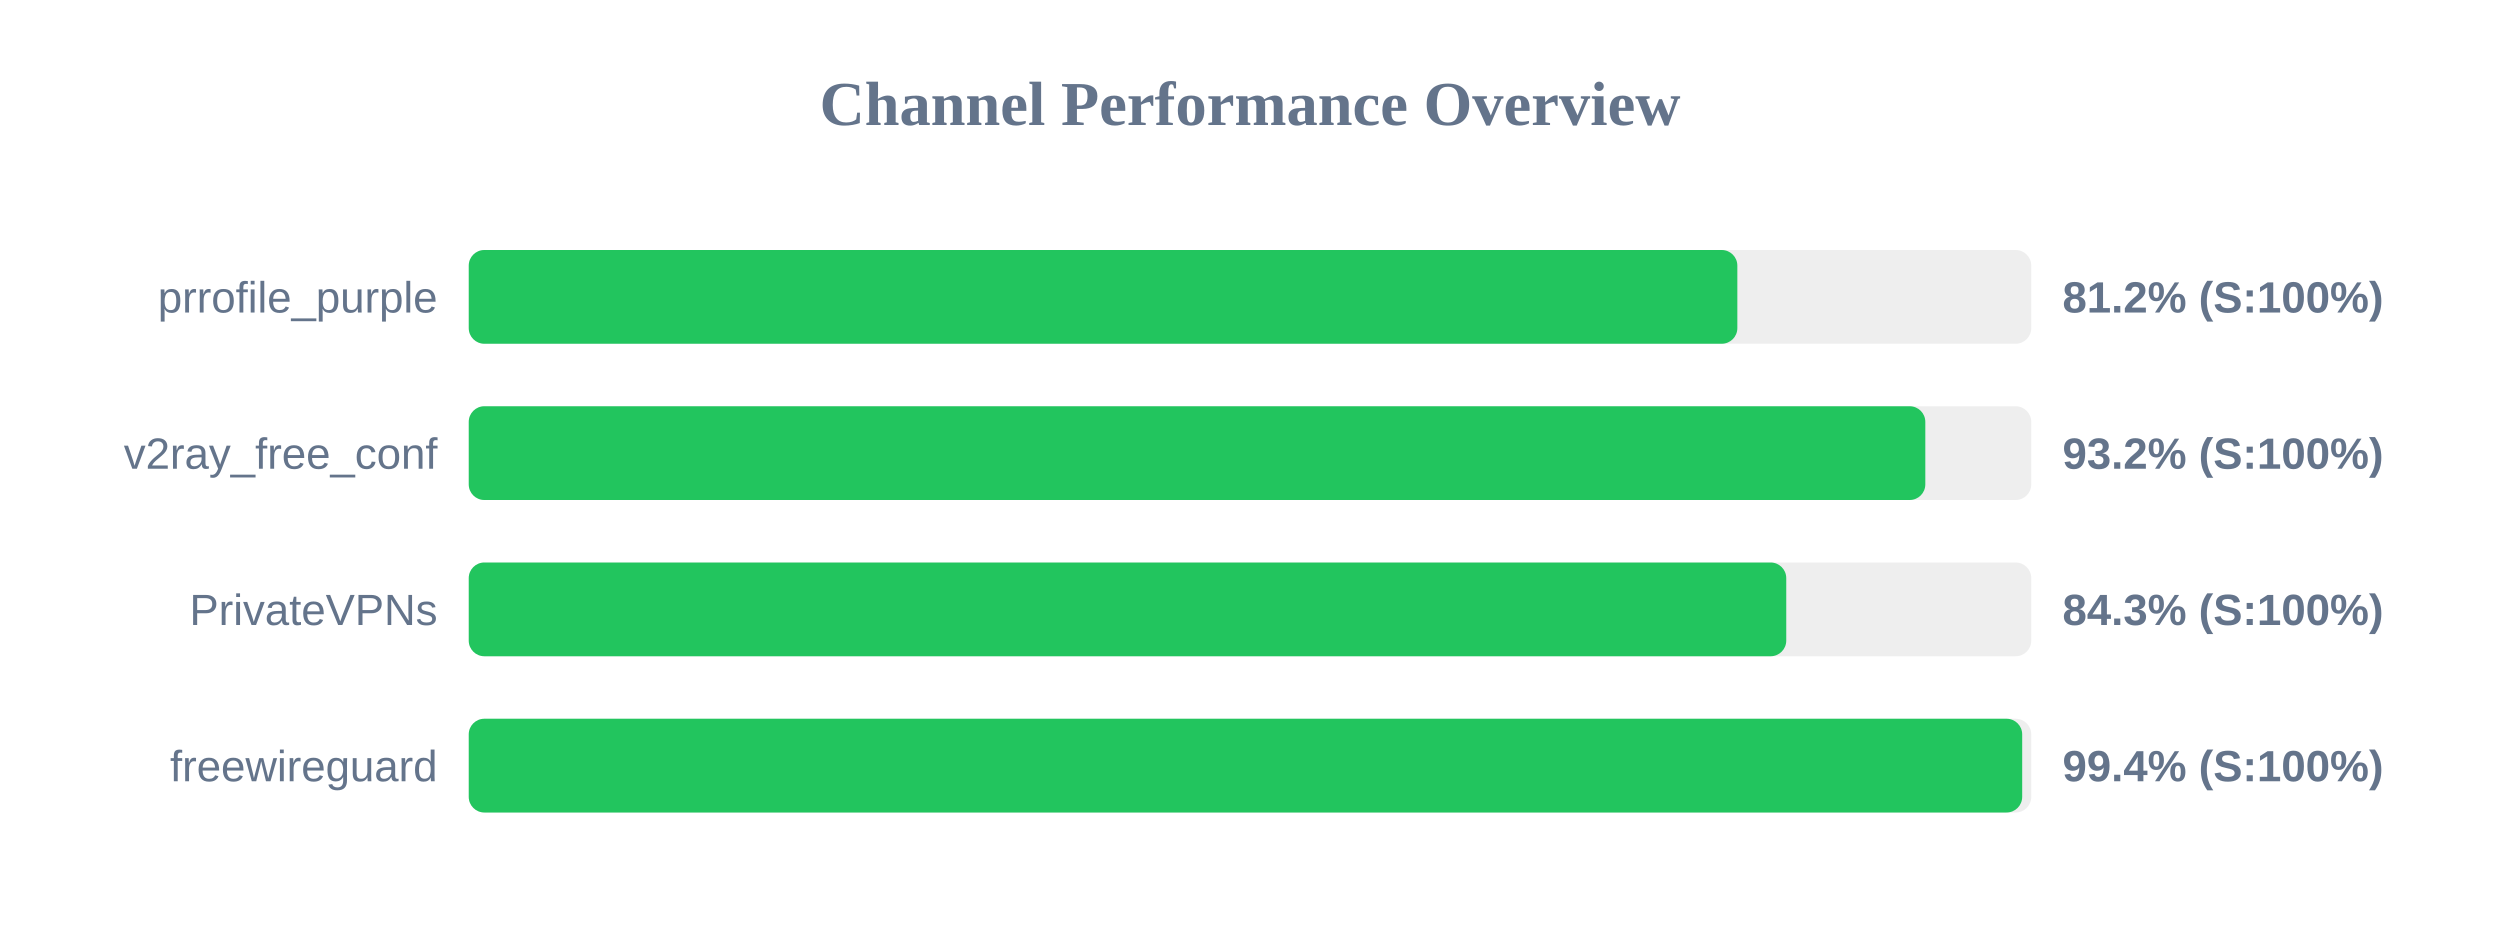
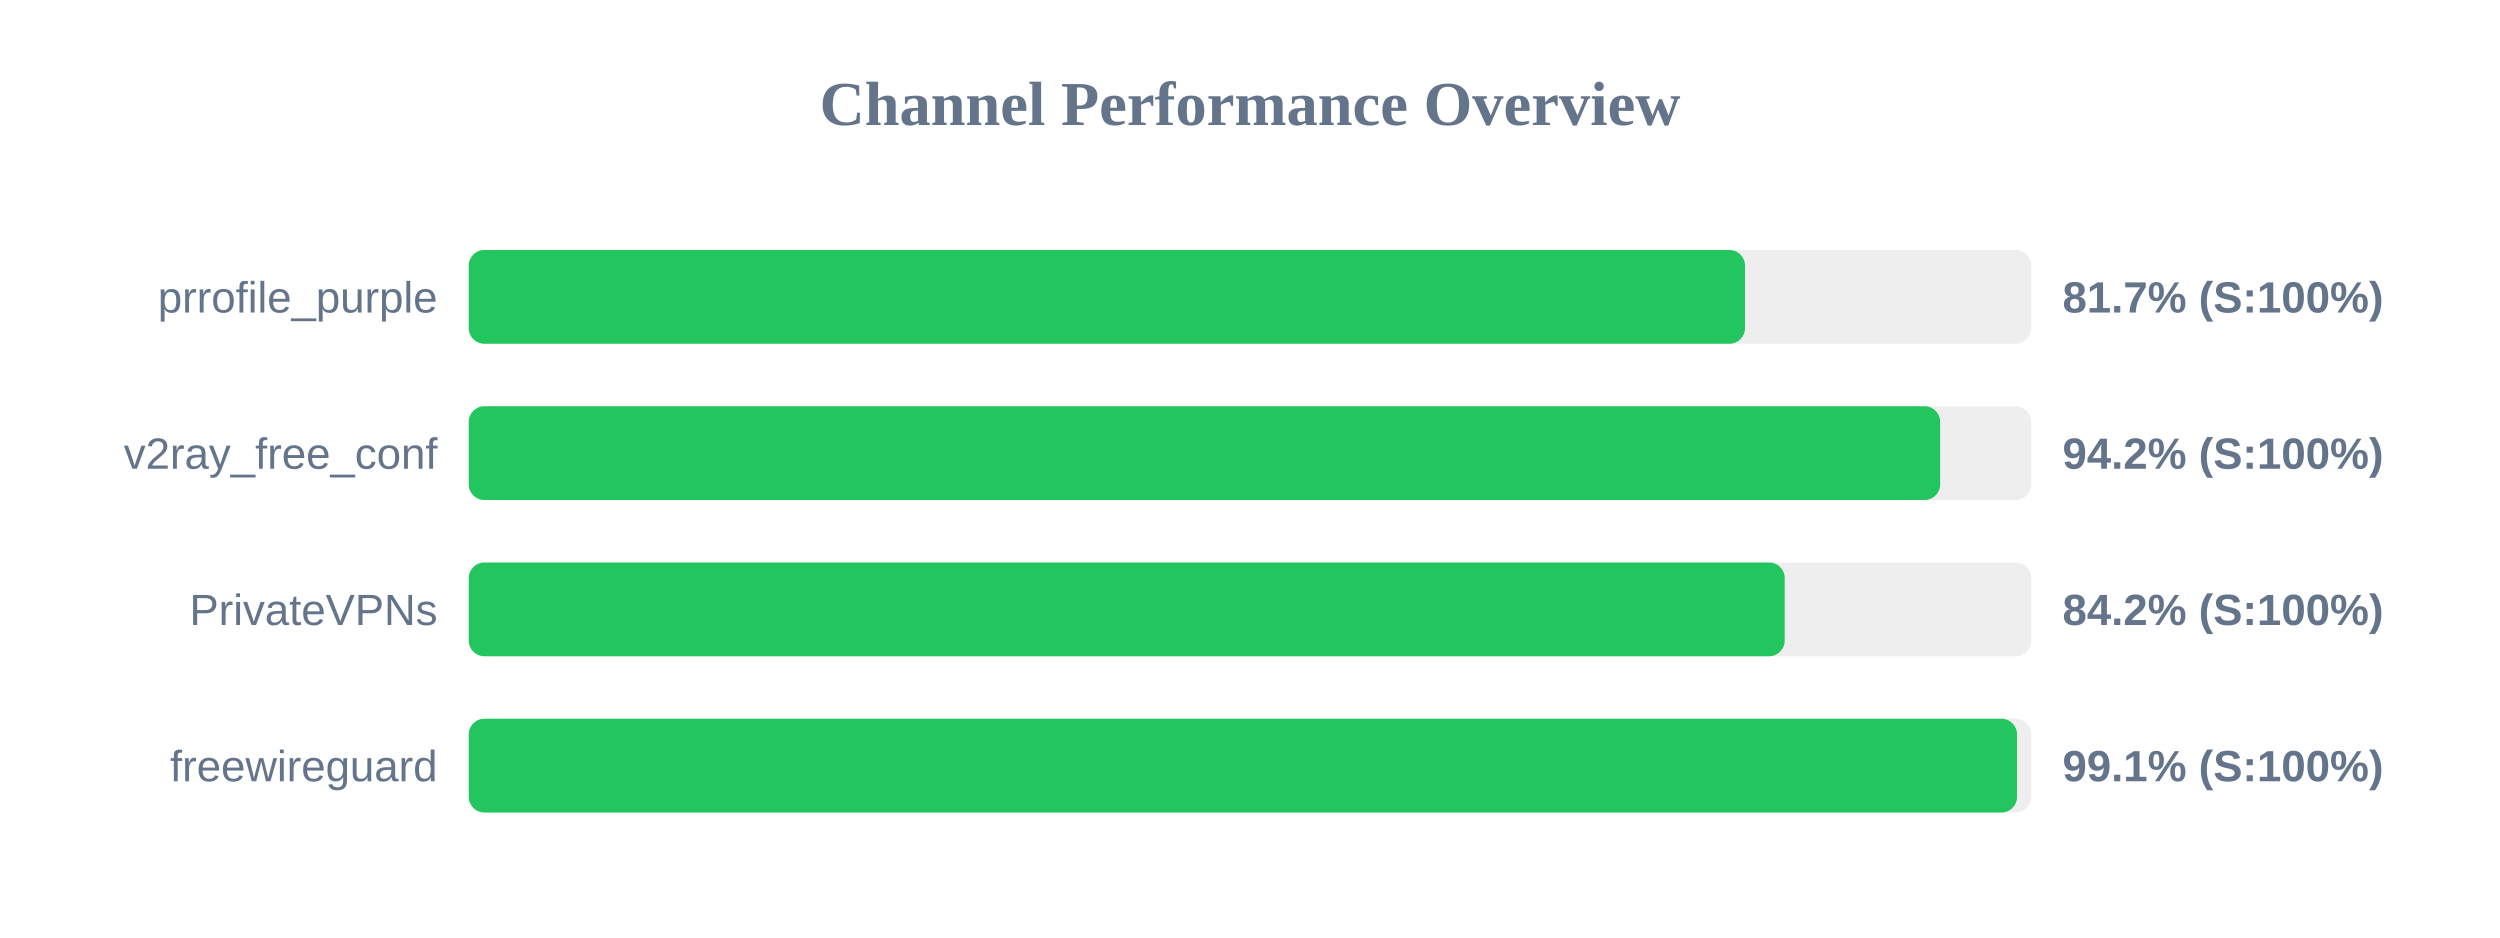
<svg xmlns="http://www.w3.org/2000/svg" width="800" height="300" version="1.1">
  <style>
        .row { font: 14px Arial; fill: #64748b; }
        .score { font: bold 14px Arial; fill: #64748b; }
    </style>
  <text x="400" y="40" text-anchor="middle" font-size="20px" font-weight="bold" fill="#64748b">Channel Performance Overview</text>
  <rect x="150" y="80" width="500" height="30" fill="#eee" rx="5" />
-   <rect x="150" y="80" width="405.95" height="30" fill="#22c55e" rx="5" />
+   <rect x="150" y="80" width="408.4" height="30" fill="#22c55e" rx="5" />
  <text x="140" y="100" text-anchor="end" class="row">prrofile_purple</text>
-   <text x="660" y="100" text-anchor="start" class="score">81.2% (S:100%)</text>
+   <text x="660" y="100" text-anchor="start" class="score">81.7% (S:100%)</text>
  <rect x="150" y="130" width="500" height="30" fill="#eee" rx="5" />
-   <rect x="150" y="130" width="466.1" height="30" fill="#22c55e" rx="5" />
+   <rect x="150" y="130" width="470.85" height="30" fill="#22c55e" rx="5" />
  <text x="140" y="150" text-anchor="end" class="row">v2ray_free_conf</text>
-   <text x="660" y="150" text-anchor="start" class="score">93.2% (S:100%)</text>
+   <text x="660" y="150" text-anchor="start" class="score">94.2% (S:100%)</text>
  <rect x="150" y="180" width="500" height="30" fill="#eee" rx="5" />
-   <rect x="150" y="180" width="421.6" height="30" fill="#22c55e" rx="5" />
+   <rect x="150" y="180" width="421.1" height="30" fill="#22c55e" rx="5" />
  <text x="140" y="200" text-anchor="end" class="row">PrivateVPNs</text>
-   <text x="660" y="200" text-anchor="start" class="score">84.3% (S:100%)</text>
+   <text x="660" y="200" text-anchor="start" class="score">84.2% (S:100%)</text>
  <rect x="150" y="230" width="500" height="30" fill="#eee" rx="5" />
-   <rect x="150" y="230" width="497.1" height="30" fill="#22c55e" rx="5" />
+   <rect x="150" y="230" width="495.45" height="30" fill="#22c55e" rx="5" />
  <text x="140" y="250" text-anchor="end" class="row">freewireguard</text>
-   <text x="660" y="250" text-anchor="start" class="score">99.4% (S:100%)</text>
+   <text x="660" y="250" text-anchor="start" class="score">99.1% (S:100%)</text>
</svg>
